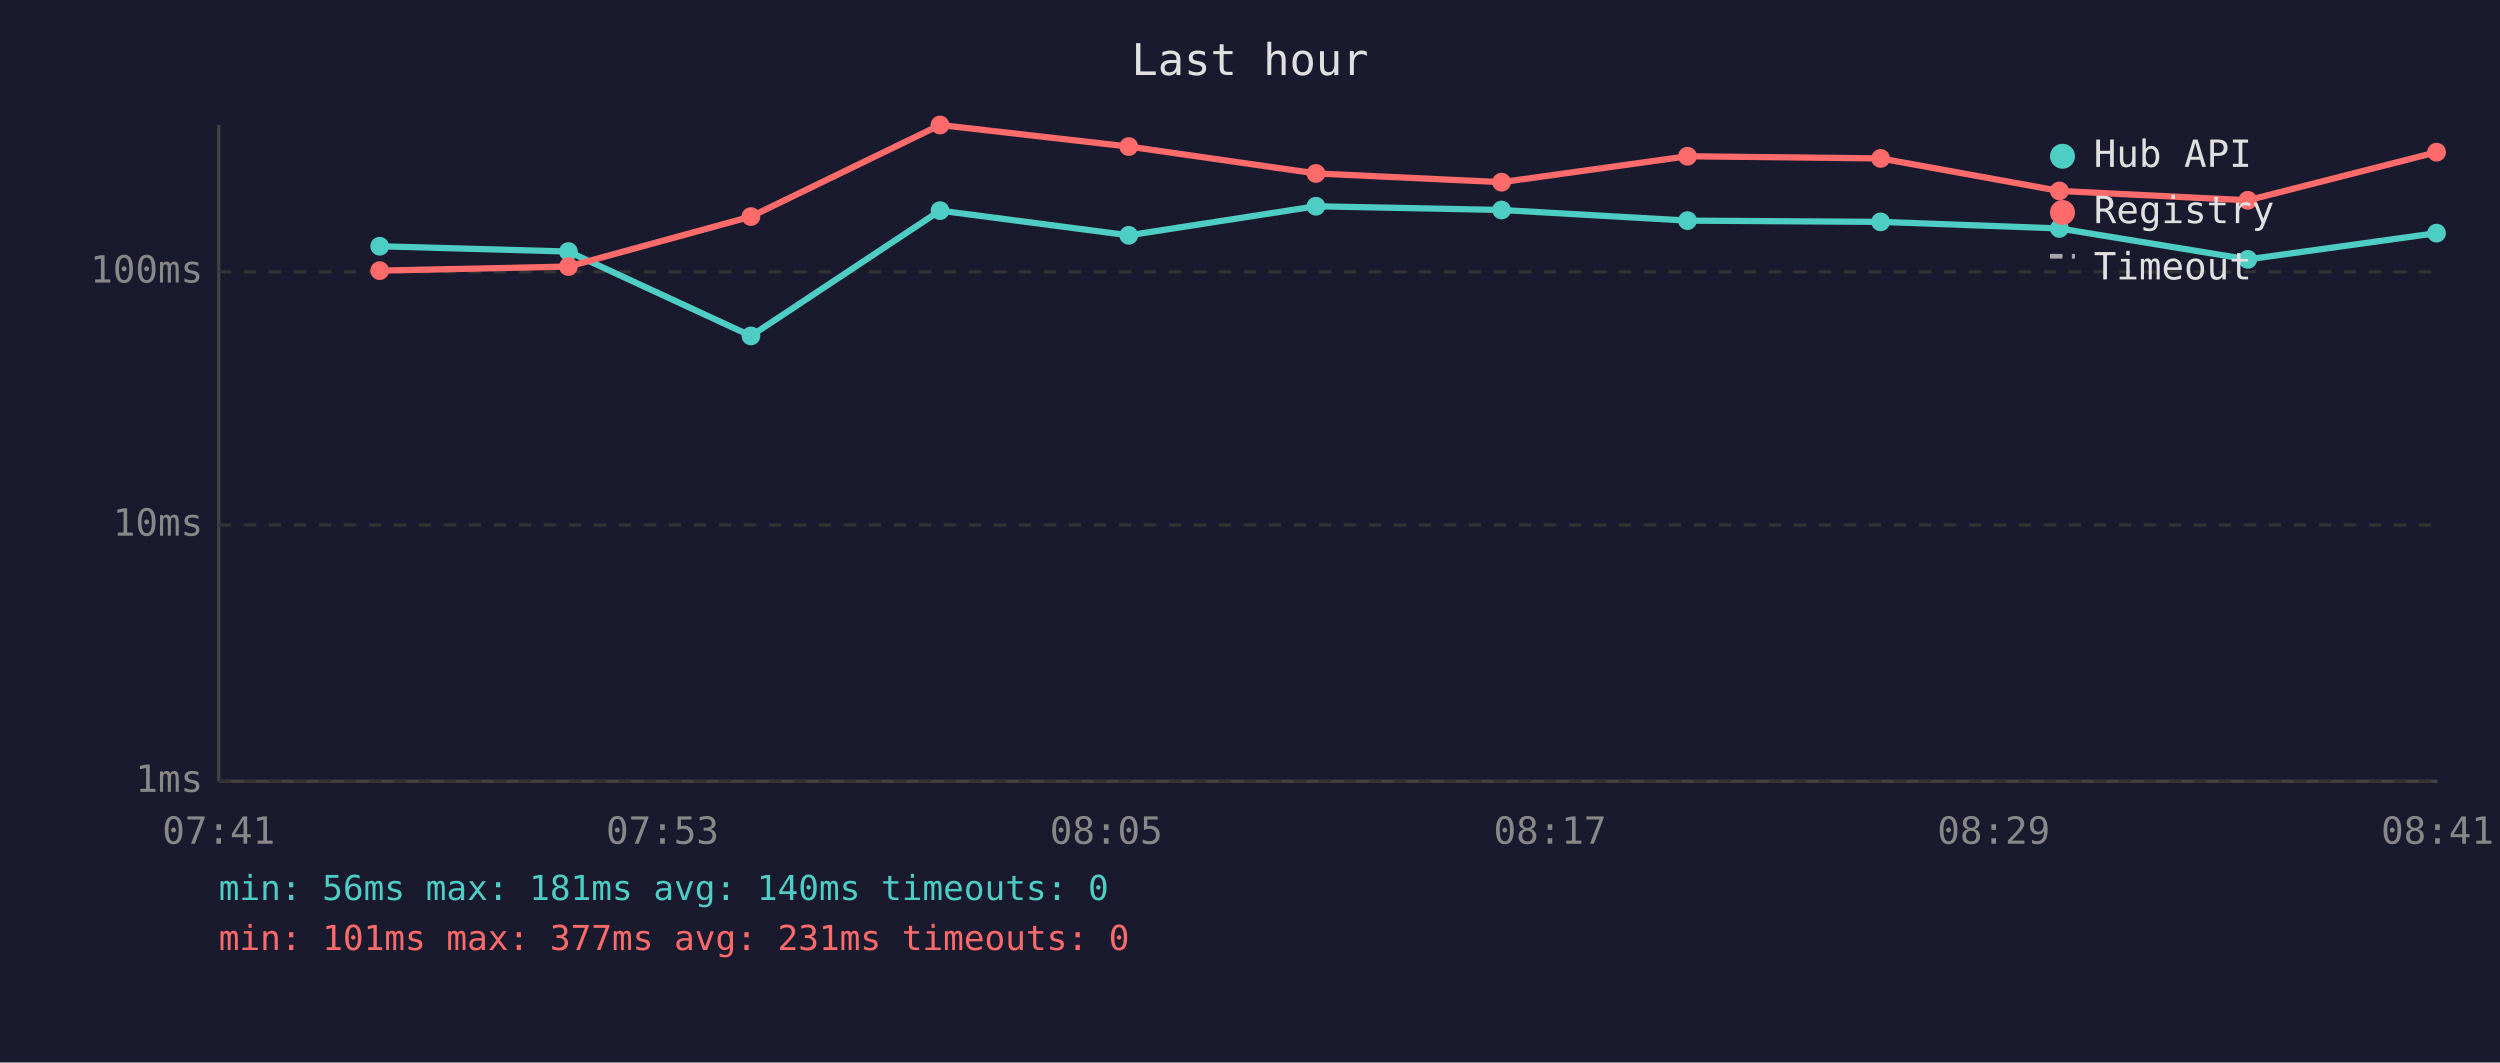
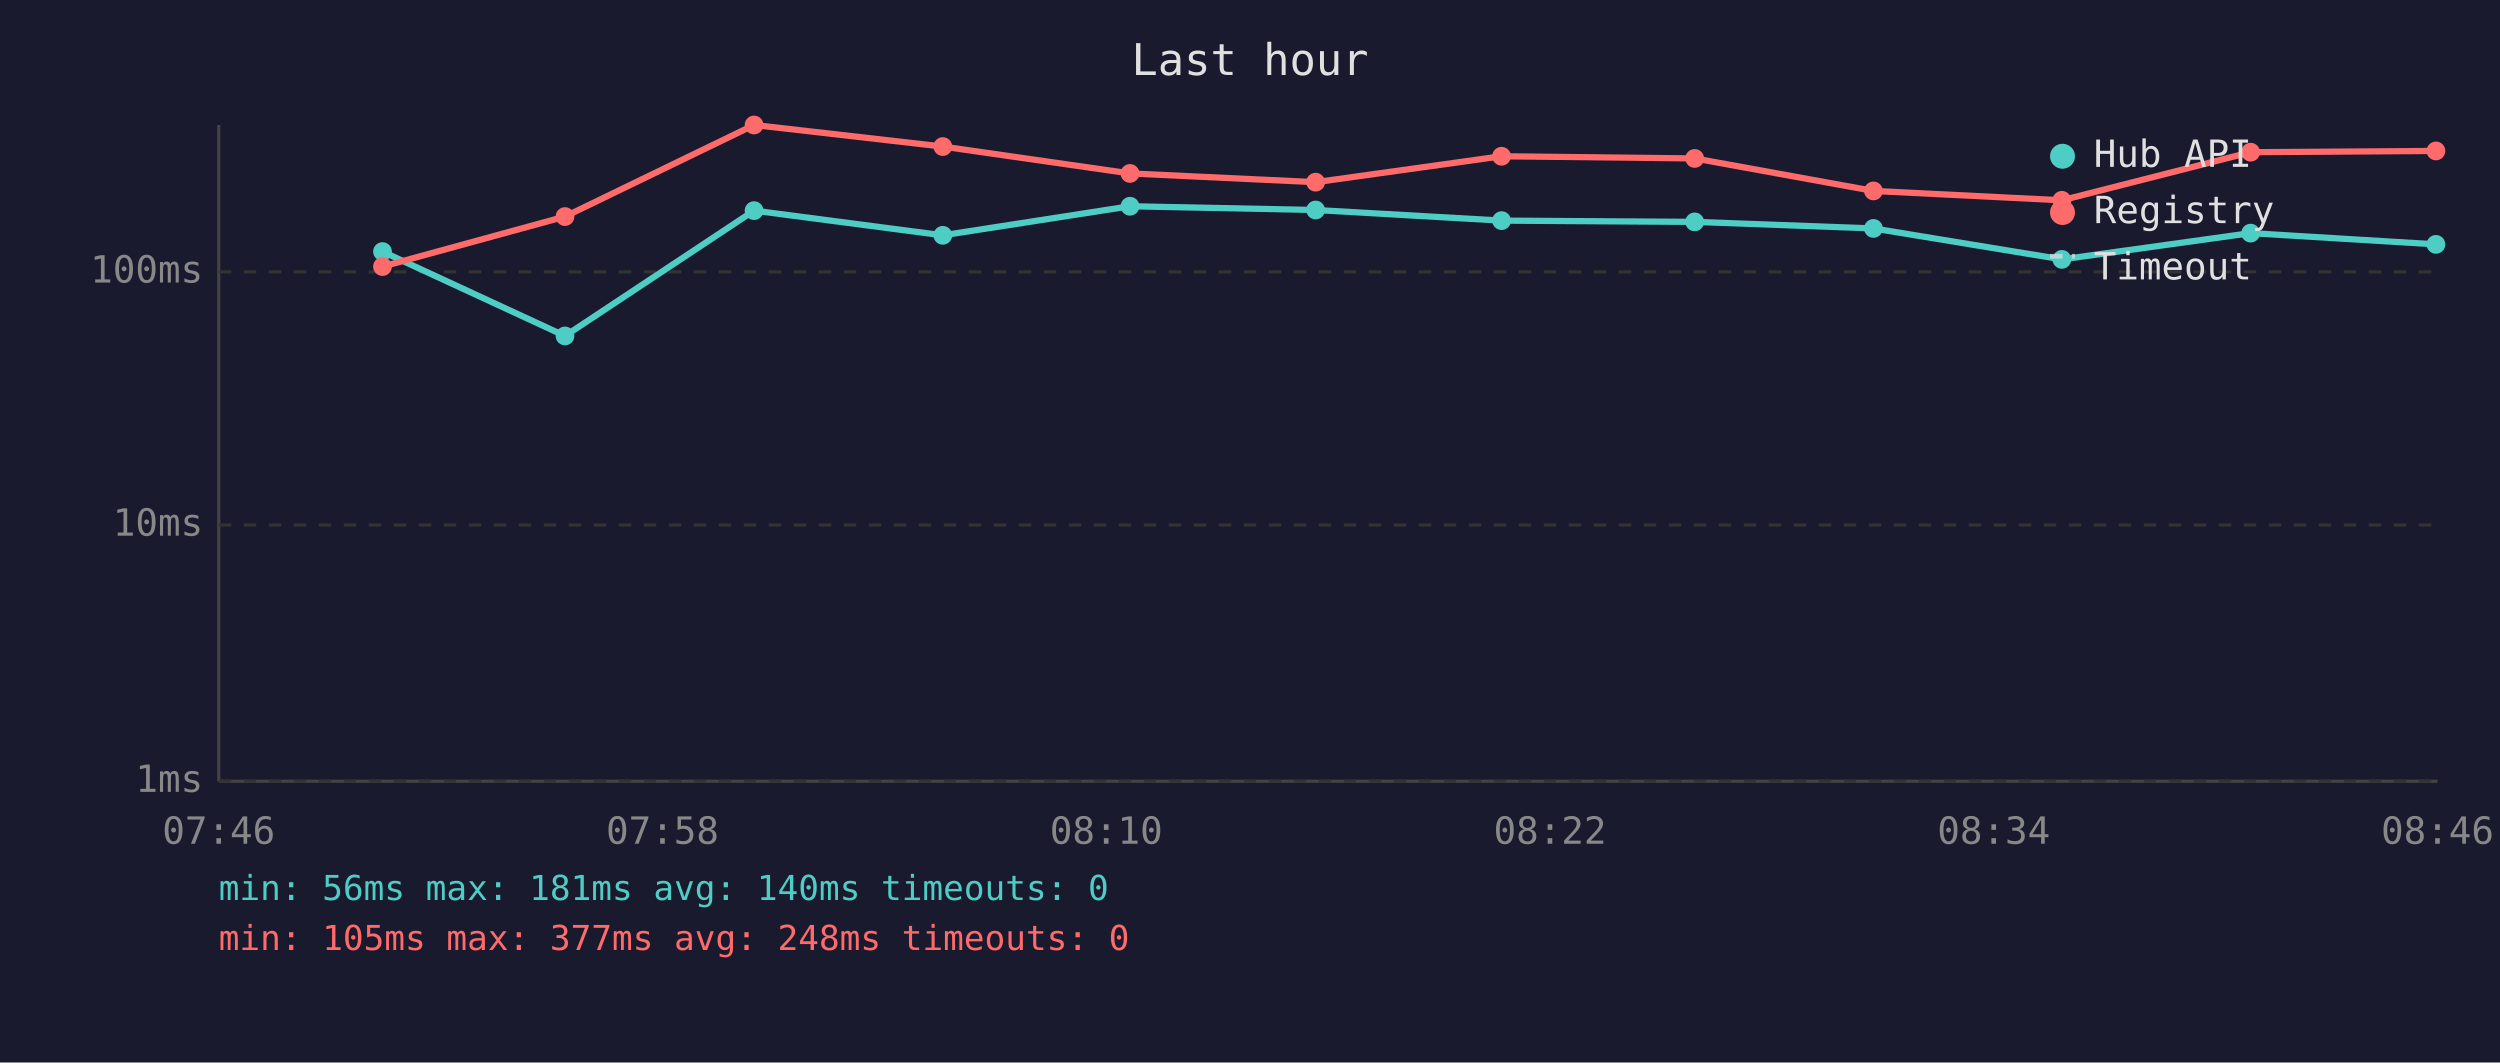
<svg xmlns="http://www.w3.org/2000/svg" viewBox="0 0 800 340" font-family="monospace" font-size="12">
  <rect width="800" height="340" fill="#1a1a2e" />
  <text x="400" y="24" fill="#e0e0e0" font-size="14" text-anchor="middle">Last hour</text>
  <line x1="70" y1="40" x2="70" y2="250" stroke="#444" stroke-width="1" />
  <line x1="70" y1="250" x2="780" y2="250" stroke="#444" stroke-width="1" />
  <line x1="70" y1="250" x2="780" y2="250" stroke="#333" stroke-width="1" stroke-dasharray="4" />
  <text x="65" y="250" fill="#888" text-anchor="end" dominant-baseline="middle">1ms</text>
  <line x1="70" y1="168" x2="780" y2="168" stroke="#333" stroke-width="1" stroke-dasharray="4" />
  <text x="65" y="168" fill="#888" text-anchor="end" dominant-baseline="middle">10ms</text>
  <line x1="70" y1="87" x2="780" y2="87" stroke="#333" stroke-width="1" stroke-dasharray="4" />
  <text x="65" y="87" fill="#888" text-anchor="end" dominant-baseline="middle">100ms</text>
-   <text x="70" y="270" fill="#888" text-anchor="middle">07:41</text>
-   <text x="212" y="270" fill="#888" text-anchor="middle">07:53</text>
-   <text x="354" y="270" fill="#888" text-anchor="middle">08:05</text>
-   <text x="496" y="270" fill="#888" text-anchor="middle">08:17</text>
-   <text x="638" y="270" fill="#888" text-anchor="middle">08:29</text>
-   <text x="780" y="270" fill="#888" text-anchor="middle">08:41</text>
-   <polyline points="121.5,78.8 181.9,80.5 240.3,107.5 300.8,67.4 361.2,75.3 421.1,66.0 480.5,67.2 540.0,70.6 601.8,71.0 659.0,73.1 719.3,83.0 779.7,74.6" fill="none" stroke="#4ecdc4" stroke-width="2" opacity="1" />
-   <circle cx="121.5" cy="78.8" r="3" fill="#4ecdc4" />
-   <circle cx="181.9" cy="80.5" r="3" fill="#4ecdc4" />
-   <circle cx="240.3" cy="107.5" r="3" fill="#4ecdc4" />
-   <circle cx="300.8" cy="67.4" r="3" fill="#4ecdc4" />
-   <circle cx="361.2" cy="75.3" r="3" fill="#4ecdc4" />
-   <circle cx="421.1" cy="66.0" r="3" fill="#4ecdc4" />
-   <circle cx="480.5" cy="67.2" r="3" fill="#4ecdc4" />
-   <circle cx="540.0" cy="70.6" r="3" fill="#4ecdc4" />
-   <circle cx="601.8" cy="71.0" r="3" fill="#4ecdc4" />
-   <circle cx="659.0" cy="73.1" r="3" fill="#4ecdc4" />
-   <circle cx="719.3" cy="83.0" r="3" fill="#4ecdc4" />
-   <circle cx="779.7" cy="74.6" r="3" fill="#4ecdc4" />
-   <polyline points="121.5,86.6 181.9,85.3 240.3,69.3 300.8,40.0 361.2,46.9 421.1,55.5 480.5,58.3 540.0,50.0 601.8,50.7 659.0,61.1 719.3,64.1 779.7,48.7" fill="none" stroke="#ff6b6b" stroke-width="2" opacity="1" />
-   <circle cx="121.5" cy="86.6" r="3" fill="#ff6b6b" />
-   <circle cx="181.9" cy="85.3" r="3" fill="#ff6b6b" />
-   <circle cx="240.3" cy="69.3" r="3" fill="#ff6b6b" />
-   <circle cx="300.8" cy="40.0" r="3" fill="#ff6b6b" />
-   <circle cx="361.2" cy="46.9" r="3" fill="#ff6b6b" />
-   <circle cx="421.1" cy="55.5" r="3" fill="#ff6b6b" />
-   <circle cx="480.5" cy="58.3" r="3" fill="#ff6b6b" />
-   <circle cx="540.0" cy="50.0" r="3" fill="#ff6b6b" />
-   <circle cx="601.8" cy="50.7" r="3" fill="#ff6b6b" />
-   <circle cx="659.0" cy="61.1" r="3" fill="#ff6b6b" />
-   <circle cx="719.3" cy="64.1" r="3" fill="#ff6b6b" />
-   <circle cx="779.7" cy="48.7" r="3" fill="#ff6b6b" />
+   <text x="70" y="270" fill="#888" text-anchor="middle">07:46</text>
+   <text x="212" y="270" fill="#888" text-anchor="middle">07:58</text>
+   <text x="354" y="270" fill="#888" text-anchor="middle">08:10</text>
+   <text x="496" y="270" fill="#888" text-anchor="middle">08:22</text>
+   <text x="638" y="270" fill="#888" text-anchor="middle">08:34</text>
+   <text x="780" y="270" fill="#888" text-anchor="middle">08:46</text>
+   <polyline points="122.4,80.5 180.8,107.5 241.3,67.4 301.7,75.3 361.6,66.0 421.0,67.2 480.5,70.6 542.3,71.0 599.5,73.1 659.8,83.0 720.2,74.6 779.5,78.2" fill="none" stroke="#4ecdc4" stroke-width="2" opacity="1" />
+   <circle cx="122.4" cy="80.5" r="3" fill="#4ecdc4" />
+   <circle cx="180.8" cy="107.5" r="3" fill="#4ecdc4" />
+   <circle cx="241.3" cy="67.4" r="3" fill="#4ecdc4" />
+   <circle cx="301.7" cy="75.3" r="3" fill="#4ecdc4" />
+   <circle cx="361.6" cy="66.0" r="3" fill="#4ecdc4" />
+   <circle cx="421.0" cy="67.2" r="3" fill="#4ecdc4" />
+   <circle cx="480.5" cy="70.6" r="3" fill="#4ecdc4" />
+   <circle cx="542.3" cy="71.0" r="3" fill="#4ecdc4" />
+   <circle cx="599.5" cy="73.1" r="3" fill="#4ecdc4" />
+   <circle cx="659.8" cy="83.0" r="3" fill="#4ecdc4" />
+   <circle cx="720.2" cy="74.6" r="3" fill="#4ecdc4" />
+   <circle cx="779.5" cy="78.2" r="3" fill="#4ecdc4" />
+   <polyline points="122.4,85.3 180.8,69.3 241.3,40.0 301.7,46.9 361.6,55.5 421.0,58.3 480.5,50.0 542.3,50.7 599.5,61.1 659.8,64.1 720.2,48.7 779.5,48.3" fill="none" stroke="#ff6b6b" stroke-width="2" opacity="1" />
+   <circle cx="122.4" cy="85.3" r="3" fill="#ff6b6b" />
+   <circle cx="180.8" cy="69.3" r="3" fill="#ff6b6b" />
+   <circle cx="241.3" cy="40.0" r="3" fill="#ff6b6b" />
+   <circle cx="301.7" cy="46.9" r="3" fill="#ff6b6b" />
+   <circle cx="361.6" cy="55.5" r="3" fill="#ff6b6b" />
+   <circle cx="421.0" cy="58.3" r="3" fill="#ff6b6b" />
+   <circle cx="480.5" cy="50.0" r="3" fill="#ff6b6b" />
+   <circle cx="542.3" cy="50.7" r="3" fill="#ff6b6b" />
+   <circle cx="599.5" cy="61.1" r="3" fill="#ff6b6b" />
+   <circle cx="659.8" cy="64.1" r="3" fill="#ff6b6b" />
+   <circle cx="720.2" cy="48.7" r="3" fill="#ff6b6b" />
+   <circle cx="779.5" cy="48.3" r="3" fill="#ff6b6b" />
  <circle cx="660" cy="50" r="4" fill="#4ecdc4" />
  <text x="670" y="50" fill="#e0e0e0" dominant-baseline="middle">Hub API</text>
  <circle cx="660" cy="68" r="4" fill="#ff6b6b" />
  <text x="670" y="68" fill="#e0e0e0" dominant-baseline="middle">Registry</text>
  <line x1="656" y1="82" x2="664" y2="82" stroke="#e0e0e0" stroke-width="1.5" stroke-dasharray="4,3" opacity="0.7" />
  <text x="670" y="86" fill="#e0e0e0" dominant-baseline="middle">Timeout</text>
  <text x="70" y="288" fill="#4ecdc4" font-size="11">min: 56ms  max: 181ms  avg: 140ms  timeouts: 0</text>
-   <text x="70" y="304" fill="#ff6b6b" font-size="11">min: 101ms  max: 377ms  avg: 231ms  timeouts: 0</text>
+   <text x="70" y="304" fill="#ff6b6b" font-size="11">min: 105ms  max: 377ms  avg: 248ms  timeouts: 0</text>
</svg>
